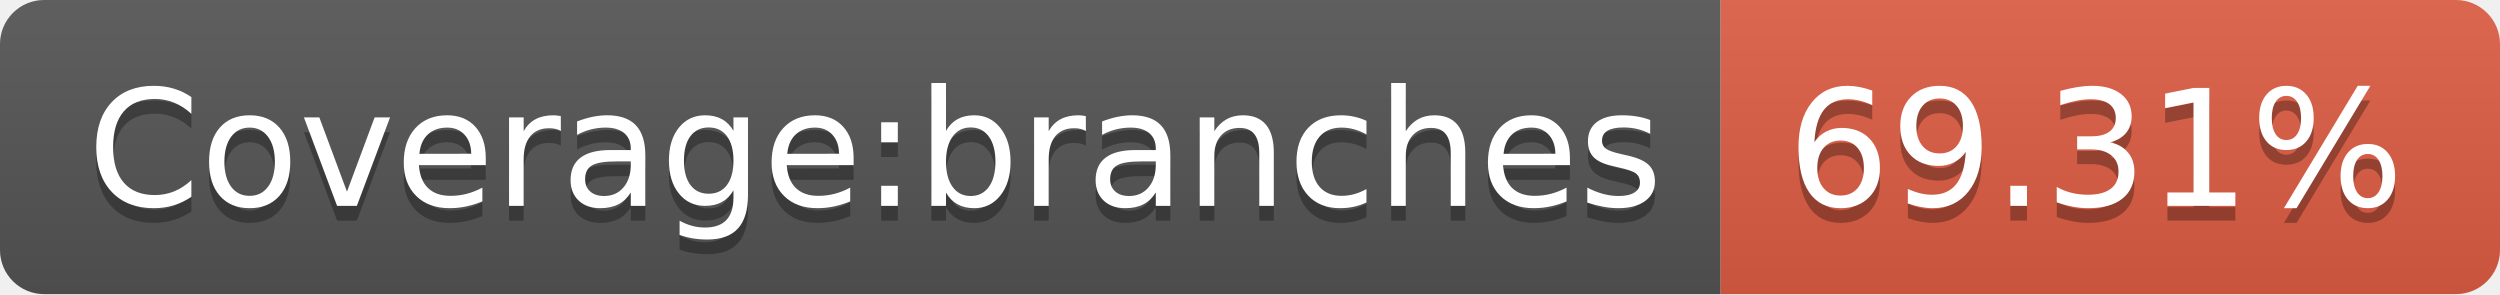
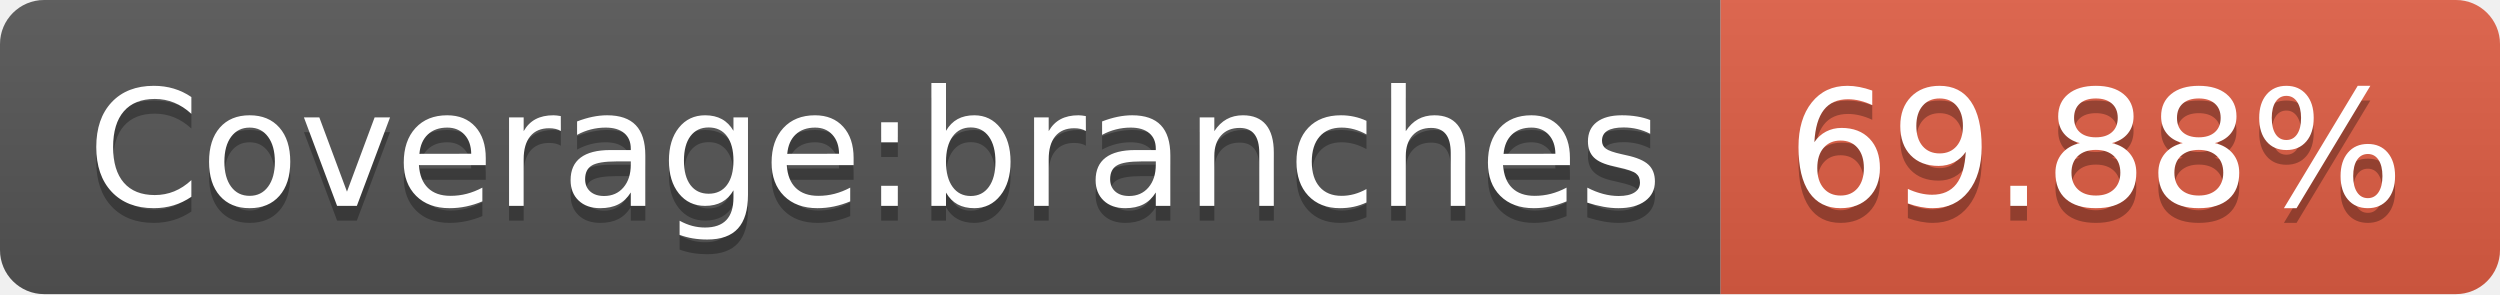
- <svg xmlns="http://www.w3.org/2000/svg" width="170" height="20" role="img" aria-label="Coverage:branches: 69.31%">
+ <svg xmlns="http://www.w3.org/2000/svg" width="170" height="20" role="img" aria-label="Coverage:branches: 69.88%">
  <linearGradient id="s" x2="0" y2="100%">
    <stop offset="0" stop-color="#bbb" stop-opacity=".1" />
    <stop offset="1" stop-opacity=".1" />
  </linearGradient>
  <clipPath id="r">
    <rect width="170" height="20" rx="3" fill="#fff" />
  </clipPath>
  <g clip-path="url(#r)">
    <rect width="117" height="20" fill="#555" />
    <rect x="117" width="53" height="20" fill="#e05d44" />
    <rect width="170" height="20" fill="url(#s)" />
  </g>
  <g fill="#fff" text-anchor="middle" font-family="Verdana,Geneva,DejaVu Sans,sans-serif" text-rendering="geometricPrecision" font-size="110">
    <text aria-hidden="true" x="595" y="150" fill="#010101" fill-opacity=".3" transform="scale(.1)" textLength="1070">Coverage:branches</text>
    <text x="595" y="140" transform="scale(.1)" fill="#fff" textLength="1070">Coverage:branches</text>
-     <text aria-hidden="true" x="1425" y="150" fill="#010101" fill-opacity=".3" transform="scale(.1)" textLength="430">69.31%</text>
-     <text x="1425" y="140" transform="scale(.1)" fill="#fff" textLength="430">69.31%</text>
+     <text aria-hidden="true" x="1425" y="150" fill="#010101" fill-opacity=".3" transform="scale(.1)" textLength="430">69.88%</text>
+     <text x="1425" y="140" transform="scale(.1)" fill="#fff" textLength="430">69.88%</text>
  </g>
</svg>
